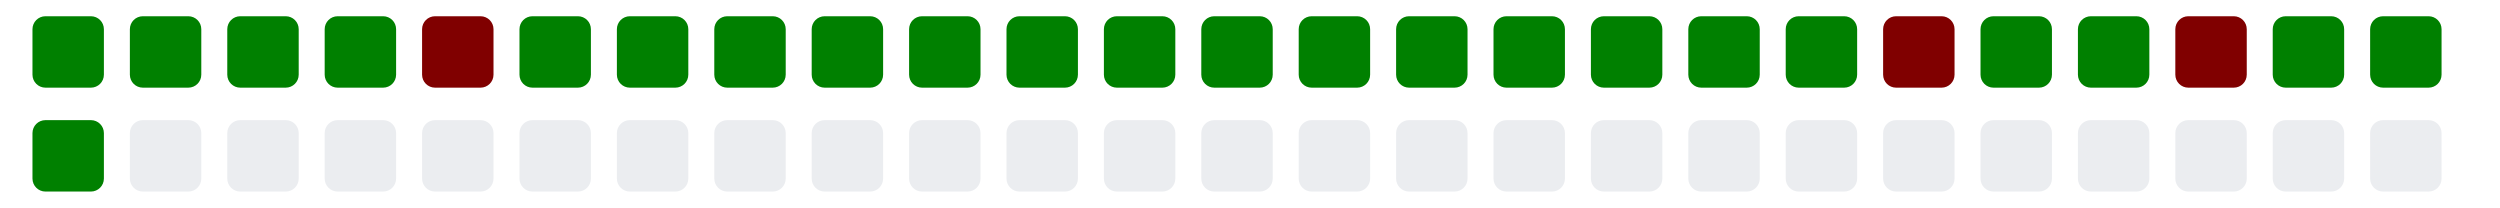
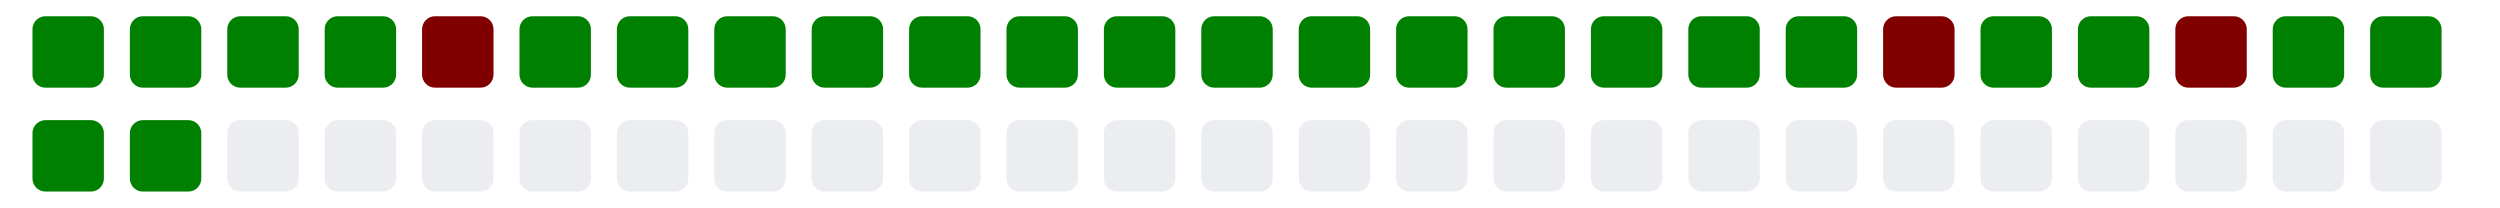
<svg xmlns="http://www.w3.org/2000/svg" viewBox="0 0 385 11" width="385" height="32">
  <g>
    <rect class="day" x="5" y="-8" width="11" height="11" fill="#008000" rx="2" ry="2" />
    <rect class="day" x="5" y="8" width="11" height="11" fill="#008000" rx="2" ry="2" />
    <rect class="day" x="20" y="-8" width="11" height="11" fill="#008000" rx="2" ry="2" />
-     <rect class="day" x="20" y="8" width="11" height="11" fill="#ebedf0" rx="2" ry="2" />
+     <rect class="day" x="20" y="8" width="11" height="11" fill="#008000" rx="2" ry="2" />
    <rect class="day" x="35" y="-8" width="11" height="11" fill="#008000" rx="2" ry="2" />
    <rect class="day" x="35" y="8" width="11" height="11" fill="#ebedf0" rx="2" ry="2" />
    <rect class="day" x="50" y="-8" width="11" height="11" fill="#008000" rx="2" ry="2" />
    <rect class="day" x="50" y="8" width="11" height="11" fill="#ebedf0" rx="2" ry="2" />
    <rect class="day" x="65" y="-8" width="11" height="11" fill="#800000" rx="2" ry="2" />
    <rect class="day" x="65" y="8" width="11" height="11" fill="#ebedf0" rx="2" ry="2" />
    <rect class="day" x="80" y="-8" width="11" height="11" fill="#008000" rx="2" ry="2" />
    <rect class="day" x="80" y="8" width="11" height="11" fill="#ebedf0" rx="2" ry="2" />
    <rect class="day" x="95" y="-8" width="11" height="11" fill="#008000" rx="2" ry="2" />
    <rect class="day" x="95" y="8" width="11" height="11" fill="#ebedf0" rx="2" ry="2" />
    <rect class="day" x="110" y="-8" width="11" height="11" fill="#008000" rx="2" ry="2" />
    <rect class="day" x="110" y="8" width="11" height="11" fill="#ebedf0" rx="2" ry="2" />
    <rect class="day" x="125" y="-8" width="11" height="11" fill="#008000" rx="2" ry="2" />
    <rect class="day" x="125" y="8" width="11" height="11" fill="#ebedf0" rx="2" ry="2" />
    <rect class="day" x="140" y="-8" width="11" height="11" fill="#008000" rx="2" ry="2" />
    <rect class="day" x="140" y="8" width="11" height="11" fill="#ebedf0" rx="2" ry="2" />
    <rect class="day" x="155" y="-8" width="11" height="11" fill="#008000" rx="2" ry="2" />
    <rect class="day" x="155" y="8" width="11" height="11" fill="#ebedf0" rx="2" ry="2" />
    <rect class="day" x="170" y="-8" width="11" height="11" fill="#008000" rx="2" ry="2" />
    <rect class="day" x="170" y="8" width="11" height="11" fill="#ebedf0" rx="2" ry="2" />
    <rect class="day" x="185" y="-8" width="11" height="11" fill="#008000" rx="2" ry="2" />
    <rect class="day" x="185" y="8" width="11" height="11" fill="#ebedf0" rx="2" ry="2" />
    <rect class="day" x="200" y="-8" width="11" height="11" fill="#008000" rx="2" ry="2" />
    <rect class="day" x="200" y="8" width="11" height="11" fill="#ebedf0" rx="2" ry="2" />
    <rect class="day" x="215" y="-8" width="11" height="11" fill="#008000" rx="2" ry="2" />
    <rect class="day" x="215" y="8" width="11" height="11" fill="#ebedf0" rx="2" ry="2" />
    <rect class="day" x="230" y="-8" width="11" height="11" fill="#008000" rx="2" ry="2" />
    <rect class="day" x="230" y="8" width="11" height="11" fill="#ebedf0" rx="2" ry="2" />
    <rect class="day" x="245" y="-8" width="11" height="11" fill="#008000" rx="2" ry="2" />
    <rect class="day" x="245" y="8" width="11" height="11" fill="#ebedf0" rx="2" ry="2" />
    <rect class="day" x="260" y="-8" width="11" height="11" fill="#008000" rx="2" ry="2" />
    <rect class="day" x="260" y="8" width="11" height="11" fill="#ebedf0" rx="2" ry="2" />
    <rect class="day" x="275" y="-8" width="11" height="11" fill="#008000" rx="2" ry="2" />
    <rect class="day" x="275" y="8" width="11" height="11" fill="#ebedf0" rx="2" ry="2" />
    <rect class="day" x="290" y="-8" width="11" height="11" fill="#800000" rx="2" ry="2" />
    <rect class="day" x="290" y="8" width="11" height="11" fill="#ebedf0" rx="2" ry="2" />
    <rect class="day" x="305" y="-8" width="11" height="11" fill="#008000" rx="2" ry="2" />
    <rect class="day" x="305" y="8" width="11" height="11" fill="#ebedf0" rx="2" ry="2" />
    <rect class="day" x="320" y="-8" width="11" height="11" fill="#008000" rx="2" ry="2" />
    <rect class="day" x="320" y="8" width="11" height="11" fill="#ebedf0" rx="2" ry="2" />
    <rect class="day" x="335" y="-8" width="11" height="11" fill="#800000" rx="2" ry="2" />
    <rect class="day" x="335" y="8" width="11" height="11" fill="#ebedf0" rx="2" ry="2" />
    <rect class="day" x="350" y="-8" width="11" height="11" fill="#008000" rx="2" ry="2" />
    <rect class="day" x="350" y="8" width="11" height="11" fill="#ebedf0" rx="2" ry="2" />
    <rect class="day" x="365" y="-8" width="11" height="11" fill="#008000" rx="2" ry="2" />
    <rect class="day" x="365" y="8" width="11" height="11" fill="#ebedf0" rx="2" ry="2" />
  </g>
</svg>
